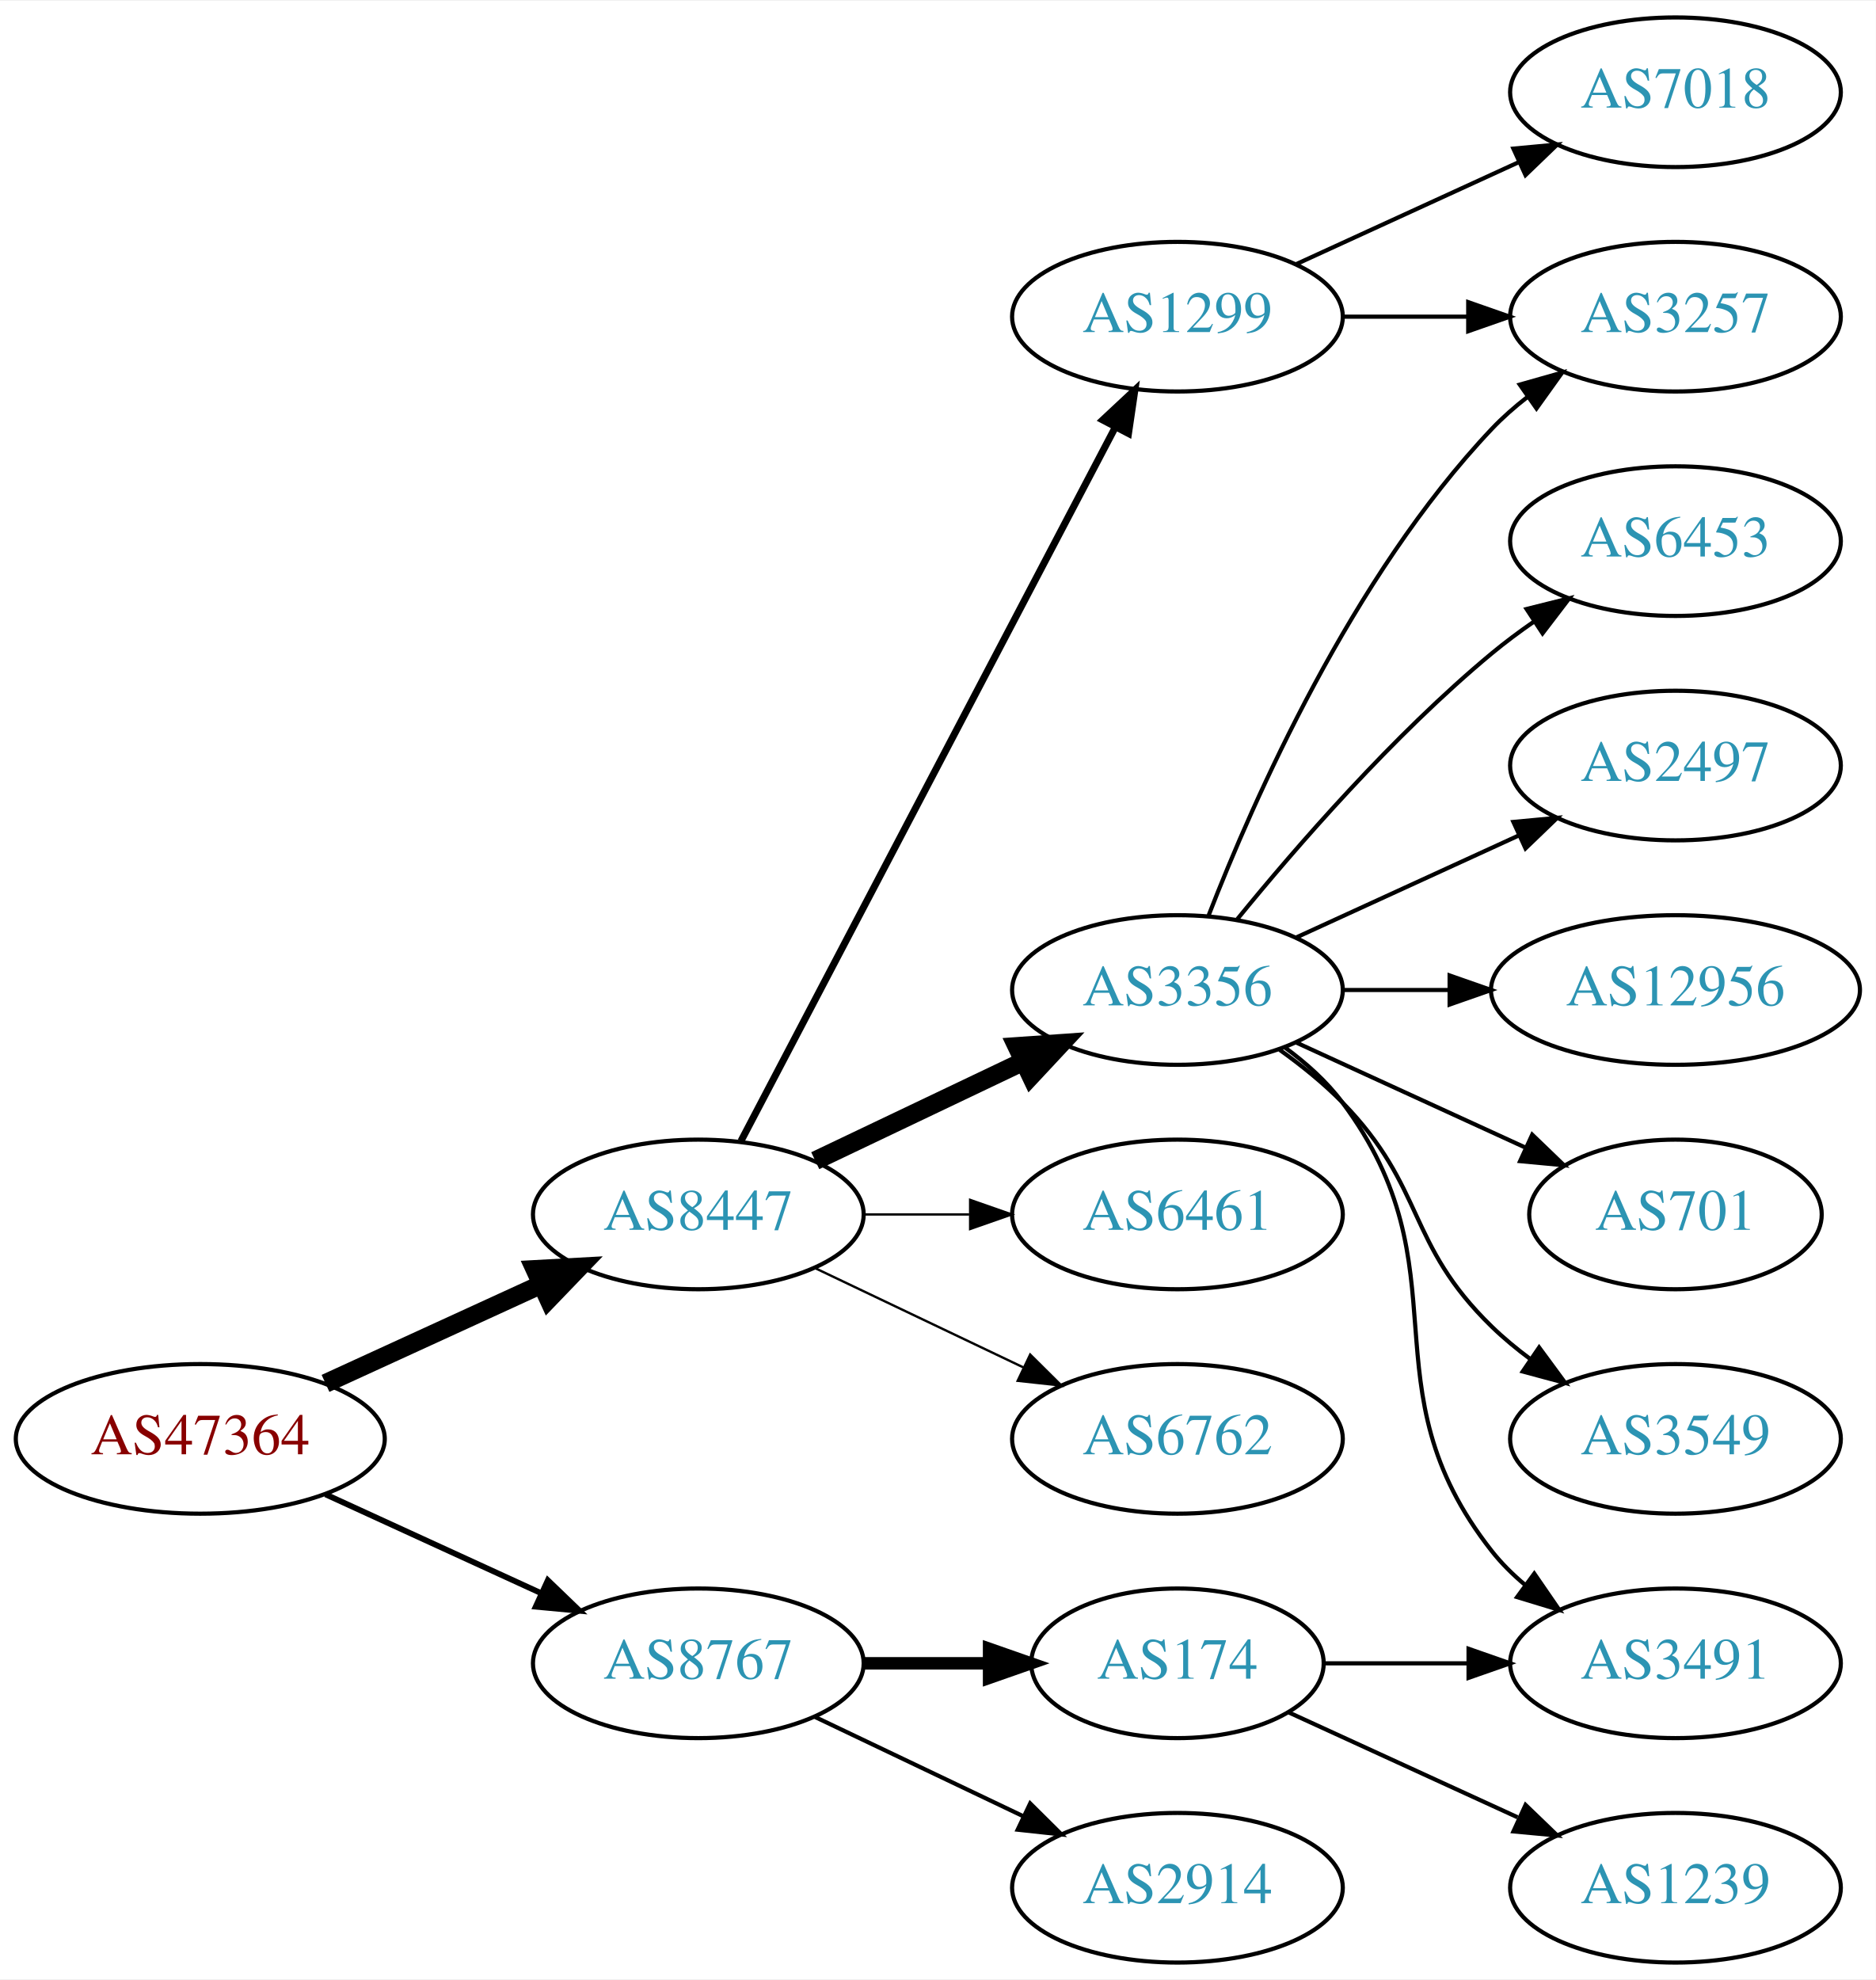
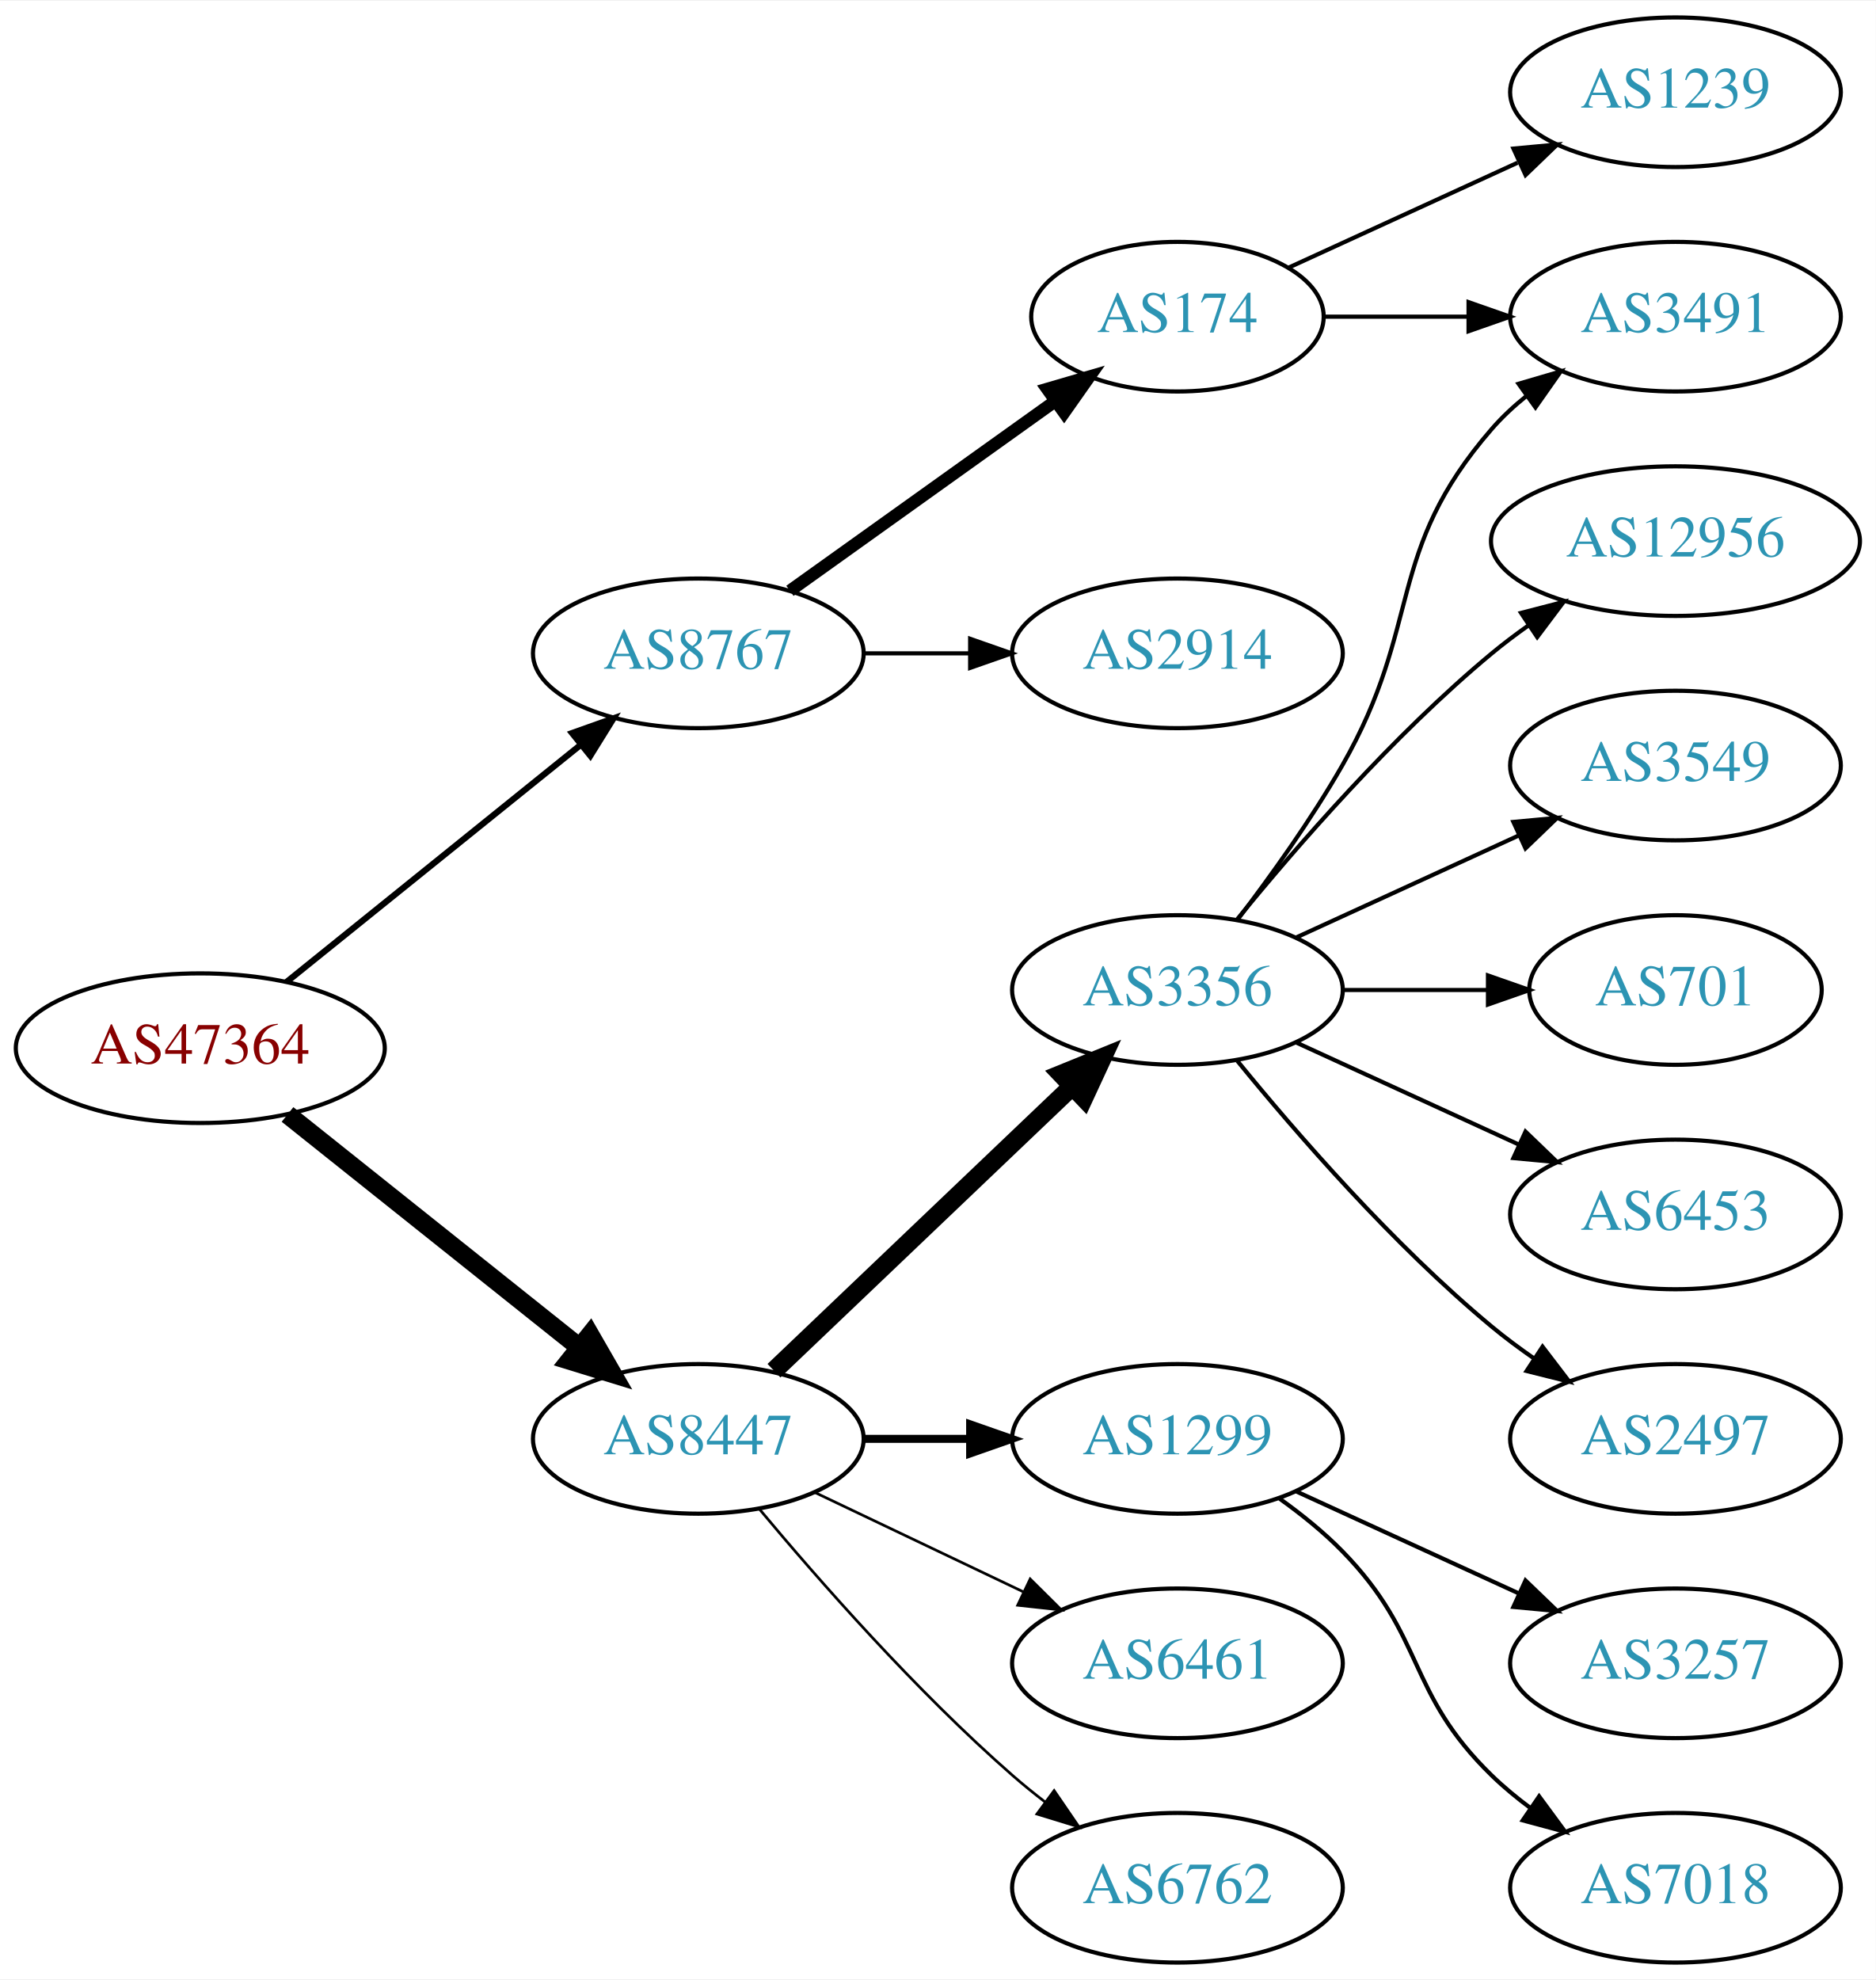
<svg xmlns="http://www.w3.org/2000/svg" xmlns:xlink="http://www.w3.org/1999/xlink" width="451pt" height="476pt" viewBox="0.00 0.00 451.37 476.00">
  <g id="graph0" class="graph" transform="scale(1 1) rotate(0) translate(4 472)">
    <polygon fill="white" stroke="none" points="-4,4 -4,-472 447.37,-472 447.37,4 -4,4" />
    <g id="node1" class="node">
      <g id="a_node1">
        <a xlink:href="/asn/47364" xlink:title="AS47364 ~ Plansee Group Service Gmbh [AT]">
-           <ellipse fill="#ffffff" stroke="black" cx="44.196" cy="-126" rx="44.393" ry="18" />
-           <text text-anchor="middle" x="44.196" y="-122.3" font-family="Times,serif" font-size="14.00" fill="#880000">AS47364</text>
+           <ellipse fill="#ffffff" stroke="black" cx="44.196" cy="-220" rx="44.393" ry="18" />
+           <text text-anchor="middle" x="44.196" y="-216.3" font-family="Times,serif" font-size="14.00" fill="#880000">AS47364</text>
        </a>
      </g>
    </g>
    <g id="node2" class="node">
      <g id="a_node2">
        <a xlink:href="/asn/8447" xlink:title="AS8447 ~ A1 Telekom Austria AG [AT]">
-           <ellipse fill="#ffffff" stroke="black" cx="164.039" cy="-180" rx="39.794" ry="18" />
-           <text text-anchor="middle" x="164.039" y="-176.3" font-family="Times,serif" font-size="14.00" fill="#2c94b3">AS8447</text>
+           <ellipse fill="#ffffff" stroke="black" cx="164.039" cy="-126" rx="39.794" ry="18" />
+           <text text-anchor="middle" x="164.039" y="-122.3" font-family="Times,serif" font-size="14.00" fill="#2c94b3">AS8447</text>
        </a>
      </g>
    </g>
    <g id="edge1" class="edge">
-       <path fill="none" stroke="black" stroke-width="4.5" d="M74.326,-139.348C89.937,-146.502 109.335,-155.391 126.007,-163.03" />
-       <polygon fill="black" stroke="black" stroke-width="4.5" points="124.727,-166.775 135.459,-167.362 128.008,-159.616 124.727,-166.775" />
+       <path fill="none" stroke="black" stroke-width="4.5" d="M65.186,-204.054C84.518,-188.634 113.969,-165.141 135.512,-147.957" />
+       <polygon fill="black" stroke="black" stroke-width="4.5" points="137.981,-151.024 143.343,-141.71 133.071,-144.868 137.981,-151.024" />
    </g>
    <g id="node3" class="node">
      <g id="a_node3">
        <a xlink:href="/asn/8767" xlink:title="AS8767 ~ Germany [DE]">
-           <ellipse fill="#ffffff" stroke="black" cx="164.039" cy="-72" rx="39.794" ry="18" />
-           <text text-anchor="middle" x="164.039" y="-68.3" font-family="Times,serif" font-size="14.00" fill="#2c94b3">AS8767</text>
+           <ellipse fill="#ffffff" stroke="black" cx="164.039" cy="-315" rx="39.794" ry="18" />
+           <text text-anchor="middle" x="164.039" y="-311.3" font-family="Times,serif" font-size="14.00" fill="#2c94b3">AS8767</text>
        </a>
      </g>
    </g>
    <g id="edge2" class="edge">
-       <path fill="none" stroke="black" stroke-width="1.385" d="M74.326,-112.652C89.937,-105.498 109.335,-96.609 126.007,-88.969" />
-       <polygon fill="black" stroke="black" stroke-width="1.385" points="127.826,-91.986 135.459,-84.638 124.91,-85.622 127.826,-91.986" />
+       <path fill="none" stroke="black" stroke-width="1.5" d="M64.92,-235.901C84.325,-251.544 114.111,-275.557 135.775,-293.021" />
+       <polygon fill="black" stroke="black" stroke-width="1.5" points="133.66,-295.812 143.642,-299.363 138.054,-290.362 133.66,-295.812" />
    </g>
    <g id="node4" class="node">
      <g id="a_node4">
-         <a xlink:href="/asn/3356" xlink:title="AS3356 ~ Level 3 Parent, LLC [US]">
+         <a xlink:href="/asn/3356" xlink:title="AS3356 ~ LEVEL3 [US]">
          <ellipse fill="#ffffff" stroke="black" cx="279.332" cy="-234" rx="39.794" ry="18" />
          <text text-anchor="middle" x="279.332" y="-230.3" font-family="Times,serif" font-size="14.00" fill="#2c94b3">AS3356</text>
        </a>
      </g>
    </g>
    <g id="edge3" class="edge">
-       <path fill="none" stroke="black" stroke-width="4.5" d="M192.175,-192.934C207.169,-200.081 225.99,-209.052 242.213,-216.785" />
-       <polygon fill="black" stroke="black" stroke-width="4.5" points="240.695,-220.423 251.417,-221.171 244.084,-213.314 240.695,-220.423" />
+       <path fill="none" stroke="black" stroke-width="4.5" d="M182.245,-142.403C201.321,-160.587 232.241,-190.063 253.838,-210.651" />
+       <polygon fill="black" stroke="black" stroke-width="4.5" points="251.379,-213.747 261.334,-217.797 256.813,-208.047 251.379,-213.747" />
    </g>
    <g id="node5" class="node">
      <g id="a_node5">
        <a xlink:href="/asn/1299" xlink:title="AS1299 ~ Telia Carrier [EU]">
-           <ellipse fill="#ffffff" stroke="black" cx="279.332" cy="-396" rx="39.794" ry="18" />
-           <text text-anchor="middle" x="279.332" y="-392.3" font-family="Times,serif" font-size="14.00" fill="#2c94b3">AS1299</text>
+           <ellipse fill="#ffffff" stroke="black" cx="279.332" cy="-126" rx="39.794" ry="18" />
+           <text text-anchor="middle" x="279.332" y="-122.3" font-family="Times,serif" font-size="14.00" fill="#2c94b3">AS1299</text>
        </a>
      </g>
    </g>
    <g id="edge4" class="edge">
-       <path fill="none" stroke="black" stroke-width="1.688" d="M174.31,-197.676C194.151,-235.505 240.829,-324.499 264.316,-369.278" />
-       <polygon fill="black" stroke="black" stroke-width="1.688" points="261.347,-371.152 269.091,-378.383 267.546,-367.901 261.347,-371.152" />
+       <path fill="none" stroke="black" stroke-width="1.929" d="M203.711,-126C211.914,-126 220.678,-126 229.21,-126" />
+       <polygon fill="black" stroke="black" stroke-width="1.929" points="229.449,-129.5 239.449,-126 229.449,-122.5 229.449,-129.5" />
    </g>
    <g id="node6" class="node">
      <g id="a_node6">
        <a xlink:href="/asn/6461" xlink:title="AS6461 ~ Zayo Bandwidth [US]">
-           <ellipse fill="#ffffff" stroke="black" cx="279.332" cy="-180" rx="39.794" ry="18" />
-           <text text-anchor="middle" x="279.332" y="-176.3" font-family="Times,serif" font-size="14.00" fill="#2c94b3">AS6461</text>
+           <ellipse fill="#ffffff" stroke="black" cx="279.332" cy="-72" rx="39.794" ry="18" />
+           <text text-anchor="middle" x="279.332" y="-68.3" font-family="Times,serif" font-size="14.00" fill="#2c94b3">AS6461</text>
        </a>
      </g>
    </g>
    <g id="edge5" class="edge">
-       <path fill="none" stroke="black" stroke-width="0.562" d="M203.711,-180C211.914,-180 220.678,-180 229.21,-180" />
-       <polygon fill="black" stroke="black" stroke-width="0.562" points="229.449,-183.5 239.449,-180 229.449,-176.5 229.449,-183.5" />
+       <path fill="none" stroke="black" stroke-width="0.643" d="M192.175,-113.066C207.169,-105.919 225.99,-96.948 242.213,-89.215" />
+       <polygon fill="black" stroke="black" stroke-width="0.643" points="243.895,-92.291 251.417,-84.829 240.884,-85.972 243.895,-92.291" />
    </g>
    <g id="node7" class="node">
      <g id="a_node7">
        <a xlink:href="/asn/6762" xlink:title="AS6762 ~ TELECOM ITALIA SPARKLE S.p.A. [IT]">
-           <ellipse fill="#ffffff" stroke="black" cx="279.332" cy="-126" rx="39.794" ry="18" />
-           <text text-anchor="middle" x="279.332" y="-122.3" font-family="Times,serif" font-size="14.00" fill="#2c94b3">AS6762</text>
+           <ellipse fill="#ffffff" stroke="black" cx="279.332" cy="-18" rx="39.794" ry="18" />
+           <text text-anchor="middle" x="279.332" y="-14.3" font-family="Times,serif" font-size="14.00" fill="#2c94b3">AS6762</text>
        </a>
      </g>
    </g>
    <g id="edge6" class="edge">
-       <path fill="none" stroke="black" stroke-width="0.562" d="M192.175,-167.066C207.169,-159.919 225.99,-150.948 242.213,-143.215" />
-       <polygon fill="black" stroke="black" stroke-width="0.562" points="243.895,-146.291 251.417,-138.829 240.884,-139.972 243.895,-146.291" />
+       <path fill="none" stroke="black" stroke-width="0.643" d="M178.669,-109.183C192.951,-92.071 216.498,-65.255 239.685,-45 242.151,-42.846 244.789,-40.706 247.487,-38.628" />
+       <polygon fill="black" stroke="black" stroke-width="0.643" points="249.66,-41.375 255.641,-32.63 245.512,-35.736 249.66,-41.375" />
    </g>
    <g id="node16" class="node">
      <g id="a_node16">
        <a xlink:href="/asn/174" xlink:title="AS174 ~ Cogent Communications [US]">
-           <ellipse fill="#ffffff" stroke="black" cx="279.332" cy="-72" rx="35.194" ry="18" />
-           <text text-anchor="middle" x="279.332" y="-68.3" font-family="Times,serif" font-size="14.00" fill="#2c94b3">AS174</text>
-         </a>
-       </g>
-     </g>
-     <g id="edge16" class="edge">
-       <path fill="none" stroke="black" stroke-width="3" d="M203.711,-72C213.416,-72 223.907,-72 233.87,-72" />
-       <polygon fill="black" stroke="black" stroke-width="3" points="234.006,-75.5 244.006,-72 234.006,-68.5 234.006,-75.5" />
+           <ellipse fill="#ffffff" stroke="black" cx="279.332" cy="-396" rx="35.194" ry="18" />
+           <text text-anchor="middle" x="279.332" y="-392.3" font-family="Times,serif" font-size="14.00" fill="#2c94b3">AS174</text>
+         </a>
+       </g>
+     </g>
+     <g id="edge15" class="edge">
+       <path fill="none" stroke="black" stroke-width="3" d="M186.083,-330.046C204.032,-342.878 230.001,-361.445 249.815,-375.612" />
+       <polygon fill="black" stroke="black" stroke-width="3" points="247.991,-378.61 258.162,-381.579 252.063,-372.916 247.991,-378.61" />
    </g>
    <g id="node17" class="node">
      <g id="a_node17">
        <a xlink:href="/asn/2914" xlink:title="AS2914 ~ NTT America, Inc. [US]">
-           <ellipse fill="#ffffff" stroke="black" cx="279.332" cy="-18" rx="39.794" ry="18" />
-           <text text-anchor="middle" x="279.332" y="-14.3" font-family="Times,serif" font-size="14.00" fill="#2c94b3">AS2914</text>
-         </a>
-       </g>
-     </g>
-     <g id="edge17" class="edge">
-       <path fill="none" stroke="black" d="M192.175,-59.066C207.169,-51.919 225.99,-42.948 242.213,-35.215" />
-       <polygon fill="black" stroke="black" points="243.895,-38.291 251.417,-30.829 240.884,-31.972 243.895,-38.291" />
+           <ellipse fill="#ffffff" stroke="black" cx="279.332" cy="-315" rx="39.794" ry="18" />
+           <text text-anchor="middle" x="279.332" y="-311.3" font-family="Times,serif" font-size="14.00" fill="#2c94b3">AS2914</text>
+         </a>
+       </g>
+     </g>
+     <g id="edge16" class="edge">
+       <path fill="none" stroke="black" d="M203.711,-315C211.914,-315 220.678,-315 229.21,-315" />
+       <polygon fill="black" stroke="black" points="229.449,-318.5 239.449,-315 229.449,-311.5 229.449,-318.5" />
    </g>
    <g id="node8" class="node">
      <g id="a_node8">
-         <a xlink:href="/asn/6453" xlink:title="AS6453 ~ TATA COMMUNICATIONS (AMERICA) INC [US]">
-           <ellipse fill="#ffffff" stroke="black" cx="399.174" cy="-342" rx="39.794" ry="18" />
-           <text text-anchor="middle" x="399.174" y="-338.3" font-family="Times,serif" font-size="14.00" fill="#2c94b3">AS6453</text>
+         <a xlink:href="/asn/12956" xlink:title="AS12956 ~ TELXIUS [ES]">
+           <ellipse fill="#ffffff" stroke="black" cx="399.174" cy="-342" rx="44.393" ry="18" />
+           <text text-anchor="middle" x="399.174" y="-338.3" font-family="Times,serif" font-size="14.00" fill="#2c94b3">AS12956</text>
        </a>
      </g>
    </g>
    <g id="edge7" class="edge">
-       <path fill="none" stroke="black" d="M293.751,-251.065C307.865,-268.375 331.28,-295.345 354.978,-315 358.194,-317.668 361.695,-320.27 365.265,-322.741" />
-       <polygon fill="black" stroke="black" points="363.343,-325.666 373.622,-328.236 367.189,-319.817 363.343,-325.666" />
+       <path fill="none" stroke="black" d="M293.751,-251.065C307.865,-268.375 331.28,-295.345 354.978,-315 357.716,-317.271 360.659,-319.494 363.677,-321.63" />
+       <polygon fill="black" stroke="black" points="362.009,-324.725 372.266,-327.379 365.903,-318.908 362.009,-324.725" />
    </g>
    <g id="node9" class="node">
      <g id="a_node9">
-         <a xlink:href="/asn/3257" xlink:title="AS3257 ~ GTT [DE]">
+         <a xlink:href="/asn/3491" xlink:title="AS3491 ~ PCCW Global, Inc. [US]">
          <ellipse fill="#ffffff" stroke="black" cx="399.174" cy="-396" rx="39.794" ry="18" />
-           <text text-anchor="middle" x="399.174" y="-392.3" font-family="Times,serif" font-size="14.00" fill="#2c94b3">AS3257</text>
+           <text text-anchor="middle" x="399.174" y="-392.3" font-family="Times,serif" font-size="14.00" fill="#2c94b3">AS3491</text>
        </a>
      </g>
    </g>
    <g id="edge8" class="edge">
-       <path fill="none" stroke="black" d="M286.855,-251.994C297.605,-279.728 321.262,-333.429 354.978,-369 357.564,-371.728 360.481,-374.294 363.55,-376.677" />
-       <polygon fill="black" stroke="black" points="361.704,-379.658 371.898,-382.543 365.728,-373.93 361.704,-379.658" />
+       <path fill="none" stroke="black" d="M293.793,-250.913C301.686,-261.27 311.535,-274.992 318.978,-288 338.543,-322.194 329.144,-339.258 354.978,-369 357.443,-371.838 360.28,-374.477 363.297,-376.906" />
+       <polygon fill="black" stroke="black" points="361.408,-379.858 371.575,-382.836 365.484,-374.167 361.408,-379.858" />
    </g>
    <g id="node10" class="node">
      <g id="a_node10">
-         <a xlink:href="/asn/2497" xlink:title="AS2497 ~ Internet Initiative Japan Inc. [JP]">
+         <a xlink:href="/asn/3549" xlink:title="AS3549 ~ Level 3 Parent, LLC [US]">
          <ellipse fill="#ffffff" stroke="black" cx="399.174" cy="-288" rx="39.794" ry="18" />
-           <text text-anchor="middle" x="399.174" y="-284.3" font-family="Times,serif" font-size="14.00" fill="#2c94b3">AS2497</text>
+           <text text-anchor="middle" x="399.174" y="-284.3" font-family="Times,serif" font-size="14.00" fill="#2c94b3">AS3549</text>
        </a>
      </g>
    </g>
    <g id="edge9" class="edge">
      <path fill="none" stroke="black" d="M307.96,-246.661C323.917,-253.973 344.188,-263.261 361.471,-271.181" />
      <polygon fill="black" stroke="black" points="360.169,-274.435 370.718,-275.419 363.085,-268.071 360.169,-274.435" />
    </g>
    <g id="node11" class="node">
      <g id="a_node11">
-         <a xlink:href="/asn/12956" xlink:title="AS12956 ~ TELXIUS [ES]">
-           <ellipse fill="#ffffff" stroke="black" cx="399.174" cy="-234" rx="44.393" ry="18" />
-           <text text-anchor="middle" x="399.174" y="-230.3" font-family="Times,serif" font-size="14.00" fill="#2c94b3">AS12956</text>
+         <a xlink:href="/asn/701" xlink:title="AS701 ~ UUNET [US]">
+           <ellipse fill="#ffffff" stroke="black" cx="399.174" cy="-234" rx="35.194" ry="18" />
+           <text text-anchor="middle" x="399.174" y="-230.3" font-family="Times,serif" font-size="14.00" fill="#2c94b3">AS701</text>
        </a>
      </g>
    </g>
    <g id="edge10" class="edge">
-       <path fill="none" stroke="black" d="M319.244,-234C327.347,-234 336.022,-234 344.548,-234" />
-       <polygon fill="black" stroke="black" points="344.826,-237.5 354.826,-234 344.826,-230.5 344.826,-237.5" />
+       <path fill="none" stroke="black" d="M319.244,-234C330.331,-234 342.491,-234 353.873,-234" />
+       <polygon fill="black" stroke="black" points="354.055,-237.5 364.055,-234 354.055,-230.5 354.055,-237.5" />
    </g>
    <g id="node12" class="node">
      <g id="a_node12">
-         <a xlink:href="/asn/701" xlink:title="AS701 ~ UUNET [US]">
-           <ellipse fill="#ffffff" stroke="black" cx="399.174" cy="-180" rx="35.194" ry="18" />
-           <text text-anchor="middle" x="399.174" y="-176.3" font-family="Times,serif" font-size="14.00" fill="#2c94b3">AS701</text>
+         <a xlink:href="/asn/6453" xlink:title="AS6453 ~ TATA COMMUNICATIONS (AMERICA) INC [US]">
+           <ellipse fill="#ffffff" stroke="black" cx="399.174" cy="-180" rx="39.794" ry="18" />
+           <text text-anchor="middle" x="399.174" y="-176.3" font-family="Times,serif" font-size="14.00" fill="#2c94b3">AS6453</text>
        </a>
      </g>
    </g>
    <g id="edge11" class="edge">
-       <path fill="none" stroke="black" d="M307.96,-221.339C324.377,-213.817 345.358,-204.202 362.955,-196.139" />
-       <polygon fill="black" stroke="black" points="364.7,-199.189 372.332,-191.842 361.783,-192.826 364.7,-199.189" />
+       <path fill="none" stroke="black" d="M307.96,-221.339C323.917,-214.027 344.188,-204.739 361.471,-196.819" />
+       <polygon fill="black" stroke="black" points="363.085,-199.929 370.718,-192.581 360.169,-193.565 363.085,-199.929" />
    </g>
    <g id="node13" class="node">
      <g id="a_node13">
-         <a xlink:href="/asn/3549" xlink:title="AS3549 ~ Level 3 Parent, LLC [US]">
+         <a xlink:href="/asn/2497" xlink:title="AS2497 ~ Internet Initiative Japan Inc. [JP]">
          <ellipse fill="#ffffff" stroke="black" cx="399.174" cy="-126" rx="39.794" ry="18" />
-           <text text-anchor="middle" x="399.174" y="-122.3" font-family="Times,serif" font-size="14.00" fill="#2c94b3">AS3549</text>
+           <text text-anchor="middle" x="399.174" y="-122.3" font-family="Times,serif" font-size="14.00" fill="#2c94b3">AS2497</text>
        </a>
      </g>
    </g>
    <g id="edge12" class="edge">
-       <path fill="none" stroke="black" d="M303.926,-219.611C309.182,-215.852 314.513,-211.563 318.978,-207 339.151,-186.383 334.285,-173.094 354.978,-153 357.823,-150.237 360.997,-147.614 364.297,-145.166" />
-       <polygon fill="black" stroke="black" points="366.363,-147.994 372.645,-139.462 362.414,-142.214 366.363,-147.994" />
+       <path fill="none" stroke="black" d="M293.751,-216.935C307.865,-199.625 331.28,-172.655 354.978,-153 358.194,-150.332 361.695,-147.73 365.265,-145.259" />
+       <polygon fill="black" stroke="black" points="367.189,-148.183 373.622,-139.764 363.343,-142.334 367.189,-148.183" />
    </g>
    <g id="node14" class="node">
      <g id="a_node14">
-         <a xlink:href="/asn/3491" xlink:title="AS3491 ~ PCCW Global, Inc. [US]">
+         <a xlink:href="/asn/3257" xlink:title="AS3257 ~ GTT [DE]">
          <ellipse fill="#ffffff" stroke="black" cx="399.174" cy="-72" rx="39.794" ry="18" />
-           <text text-anchor="middle" x="399.174" y="-68.3" font-family="Times,serif" font-size="14.00" fill="#2c94b3">AS3491</text>
+           <text text-anchor="middle" x="399.174" y="-68.3" font-family="Times,serif" font-size="14.00" fill="#2c94b3">AS3257</text>
        </a>
      </g>
    </g>
    <g id="edge13" class="edge">
-       <path fill="none" stroke="black" d="M305.262,-220.118C310.338,-216.389 315.256,-211.984 318.978,-207 349.249,-166.458 323.679,-138.754 354.978,-99 357.303,-96.047 360.047,-93.33 363.006,-90.853" />
-       <polygon fill="black" stroke="black" points="365.199,-93.585 371.203,-84.855 361.065,-87.936 365.199,-93.585" />
-     </g>
-     <g id="edge15" class="edge">
-       <path fill="none" stroke="black" d="M319.244,-396C328.798,-396 339.147,-396 349.11,-396" />
-       <polygon fill="black" stroke="black" points="349.302,-399.5 359.302,-396 349.302,-392.5 349.302,-399.5" />
+       <path fill="none" stroke="black" d="M307.96,-113.339C323.917,-106.027 344.188,-96.739 361.471,-88.819" />
+       <polygon fill="black" stroke="black" points="363.085,-91.929 370.718,-84.581 360.169,-85.565 363.085,-91.929" />
    </g>
    <g id="node15" class="node">
      <g id="a_node15">
        <a xlink:href="/asn/7018" xlink:title="AS7018 ~ AT&amp;T Services, Inc. [US]">
-           <ellipse fill="#ffffff" stroke="black" cx="399.174" cy="-450" rx="39.794" ry="18" />
-           <text text-anchor="middle" x="399.174" y="-446.3" font-family="Times,serif" font-size="14.00" fill="#2c94b3">AS7018</text>
+           <ellipse fill="#ffffff" stroke="black" cx="399.174" cy="-18" rx="39.794" ry="18" />
+           <text text-anchor="middle" x="399.174" y="-14.3" font-family="Times,serif" font-size="14.00" fill="#2c94b3">AS7018</text>
        </a>
      </g>
    </g>
    <g id="edge14" class="edge">
-       <path fill="none" stroke="black" d="M307.96,-408.661C323.917,-415.973 344.188,-425.261 361.471,-433.181" />
-       <polygon fill="black" stroke="black" points="360.169,-436.435 370.718,-437.419 363.085,-430.071 360.169,-436.435" />
+       <path fill="none" stroke="black" d="M303.926,-111.611C309.182,-107.852 314.513,-103.563 318.978,-99 339.151,-78.383 334.285,-65.094 354.978,-45 357.823,-42.237 360.997,-39.614 364.297,-37.166" />
+       <polygon fill="black" stroke="black" points="366.363,-39.993 372.645,-31.462 362.414,-34.214 366.363,-39.993" />
    </g>
    <g id="edge18" class="edge">
-       <path fill="none" stroke="black" d="M314.733,-72C325.557,-72 337.725,-72 349.352,-72" />
-       <polygon fill="black" stroke="black" points="349.383,-75.5 359.383,-72 349.383,-68.5 349.383,-75.5" />
+       <path fill="none" stroke="black" d="M314.733,-396C325.557,-396 337.725,-396 349.352,-396" />
+       <polygon fill="black" stroke="black" points="349.383,-399.5 359.383,-396 349.383,-392.5 349.383,-399.5" />
    </g>
    <g id="node18" class="node">
      <g id="a_node18">
        <a xlink:href="/asn/1239" xlink:title="AS1239 ~ Sprint [US]">
-           <ellipse fill="#ffffff" stroke="black" cx="399.174" cy="-18" rx="39.794" ry="18" />
-           <text text-anchor="middle" x="399.174" y="-14.3" font-family="Times,serif" font-size="14.00" fill="#2c94b3">AS1239</text>
-         </a>
-       </g>
-     </g>
-     <g id="edge19" class="edge">
-       <path fill="none" stroke="black" d="M306.193,-60.15C322.313,-52.762 343.316,-43.138 361.181,-34.952" />
-       <polygon fill="black" stroke="black" points="363.099,-37.923 370.732,-30.575 360.183,-31.559 363.099,-37.923" />
+           <ellipse fill="#ffffff" stroke="black" cx="399.174" cy="-450" rx="39.794" ry="18" />
+           <text text-anchor="middle" x="399.174" y="-446.3" font-family="Times,serif" font-size="14.00" fill="#2c94b3">AS1239</text>
+         </a>
+       </g>
+     </g>
+     <g id="edge17" class="edge">
+       <path fill="none" stroke="black" d="M306.193,-407.851C322.313,-415.238 343.316,-424.862 361.181,-433.048" />
+       <polygon fill="black" stroke="black" points="360.183,-436.441 370.732,-437.425 363.099,-430.077 360.183,-436.441" />
    </g>
  </g>
</svg>
